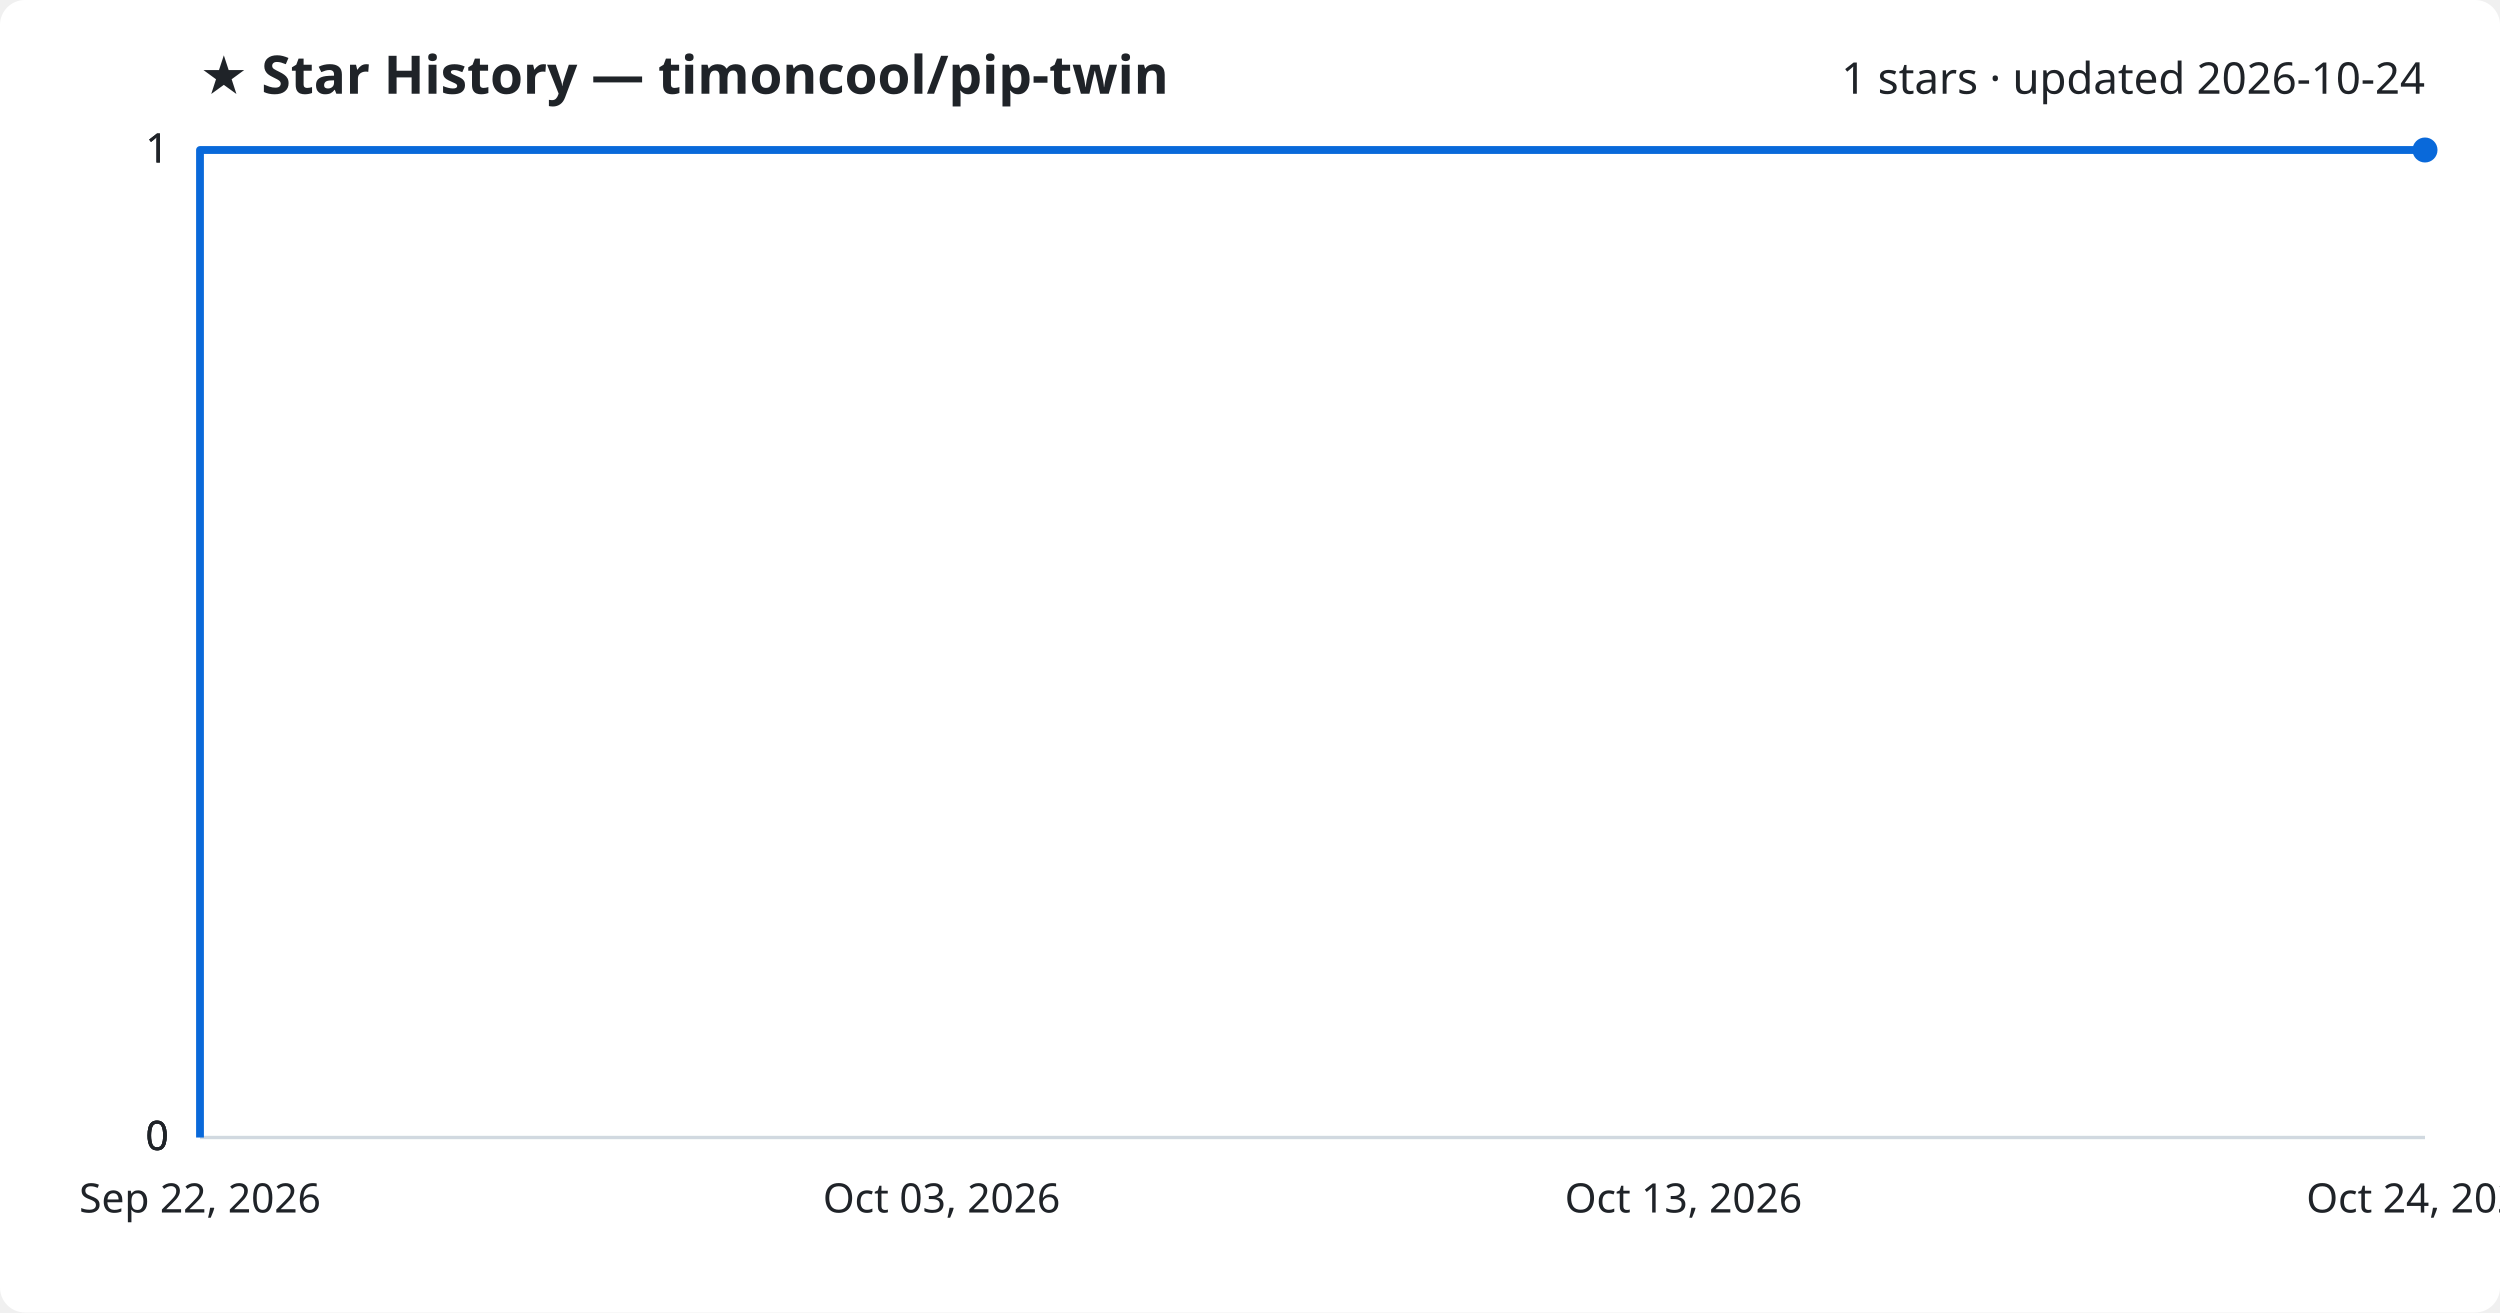
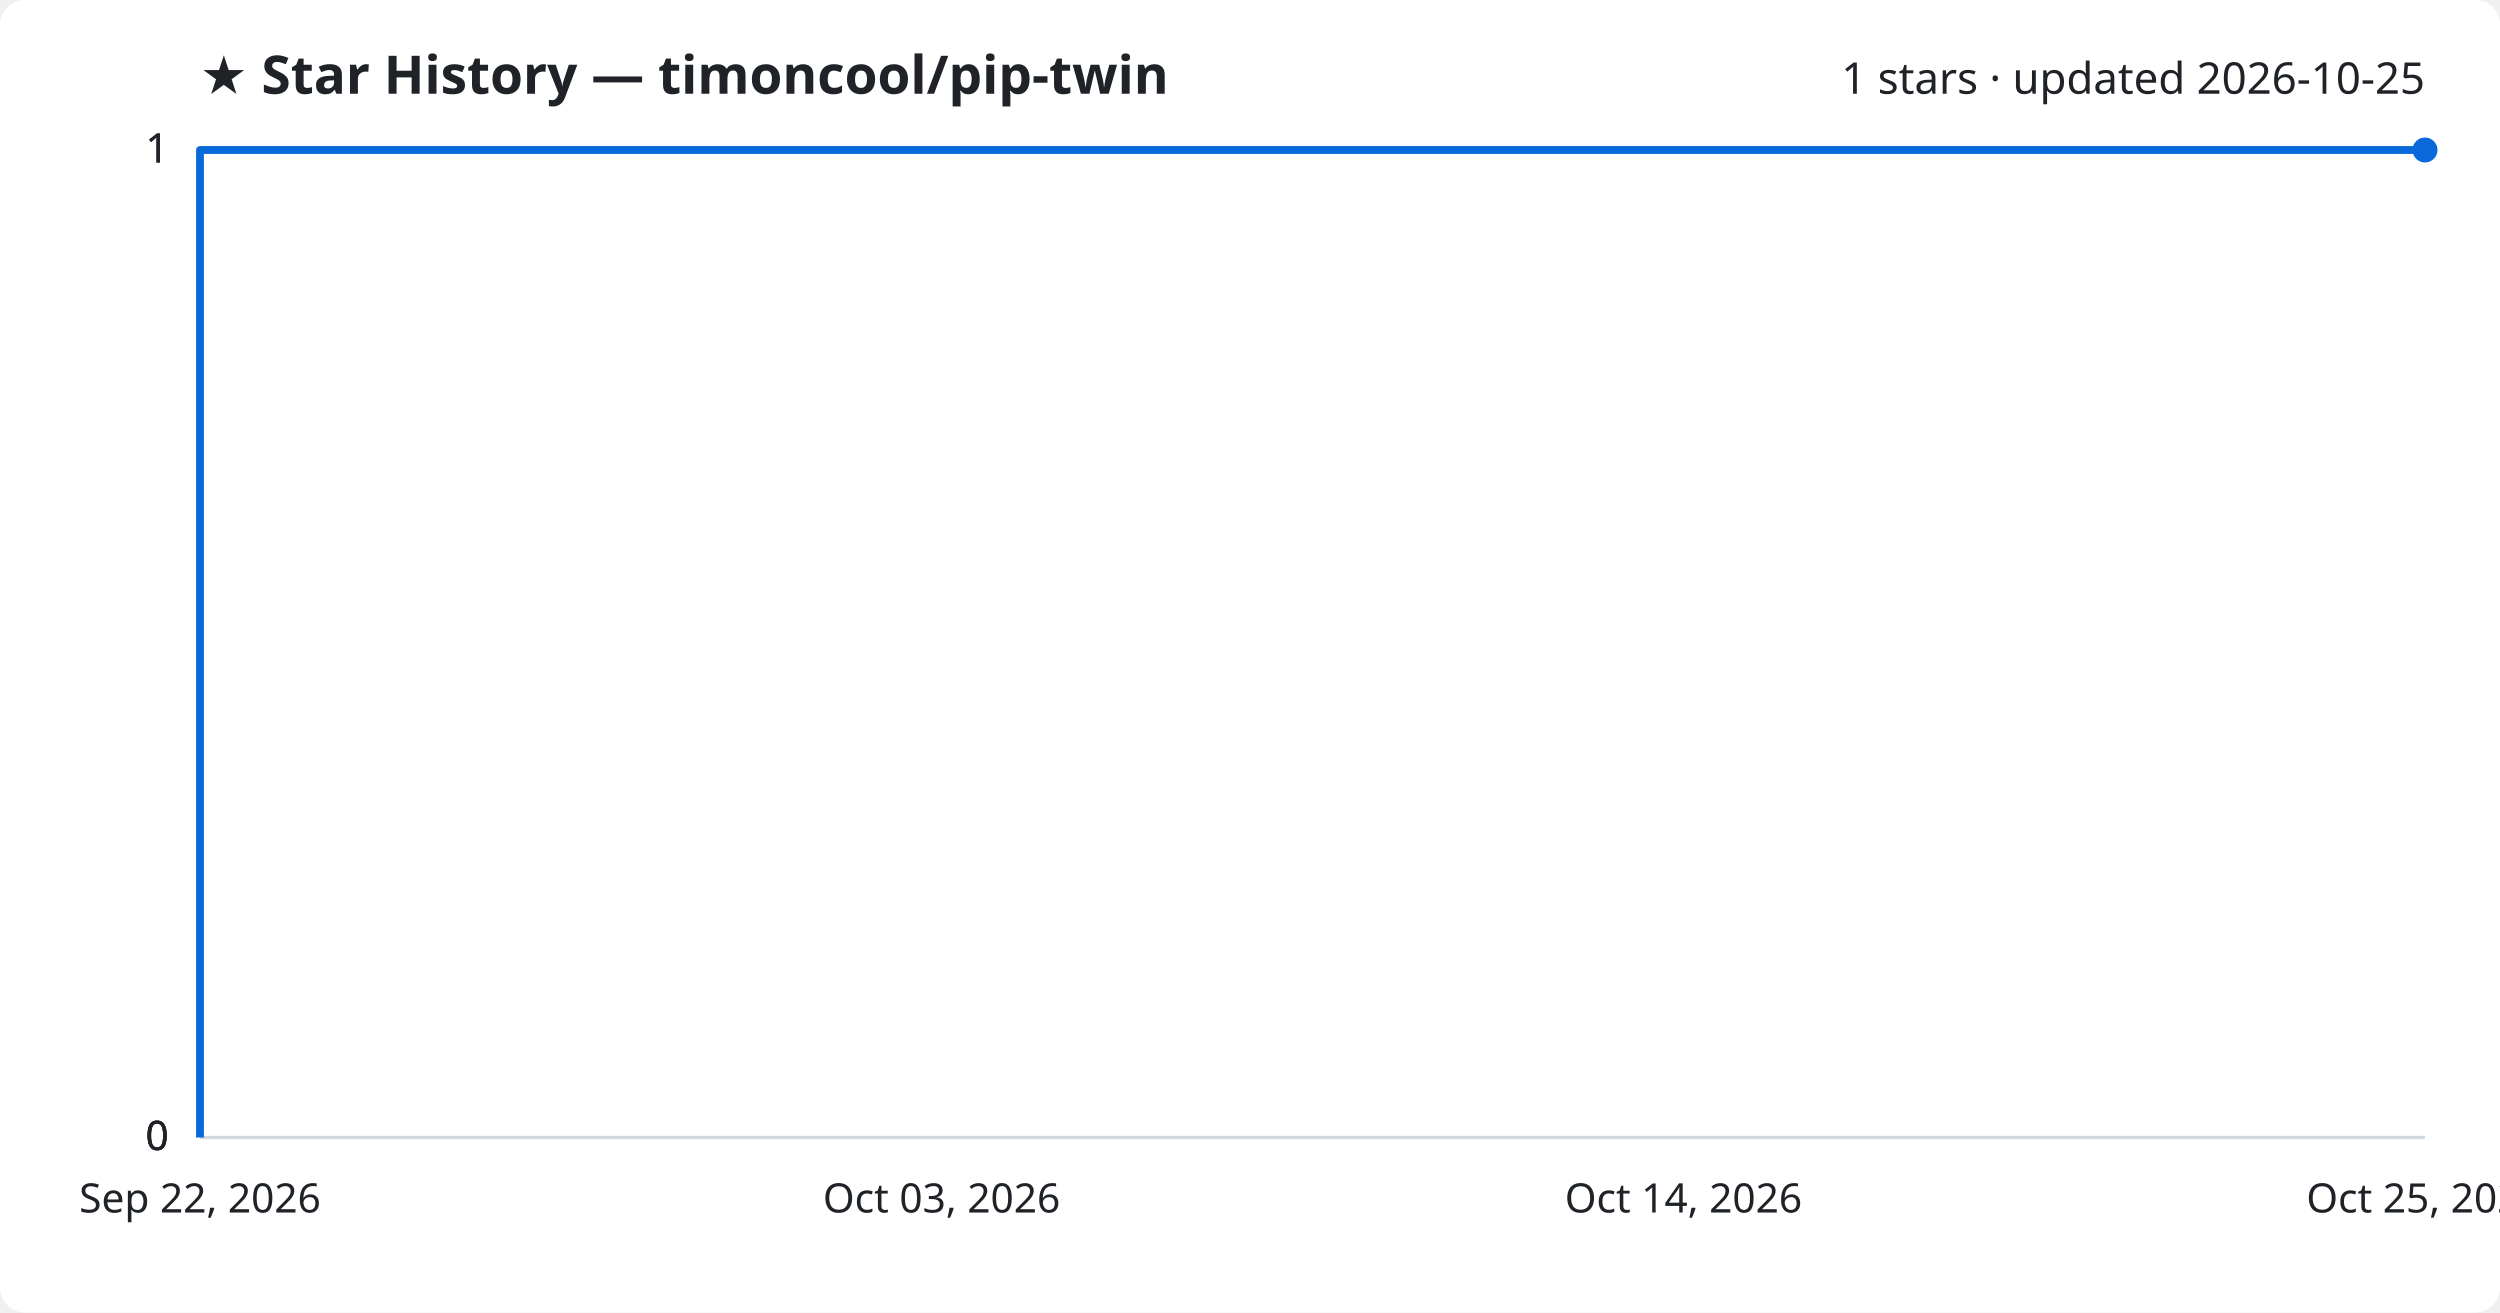
<svg xmlns="http://www.w3.org/2000/svg" viewBox="0 0 800 420" font-family="Segoe UI, sans-serif">
  <rect width="800" height="420" fill="#ffffff" rx="8" />
  <text x="64" y="30" fill="#1f2328" font-size="17" font-weight="700">★ Star History — timoncool/pip-twin</text>
-   <text x="776" y="30" fill="#1f2328" font-size="14" text-anchor="end">1 stars · updated 2026-10-24</text>
+   <text x="776" y="30" fill="#1f2328" font-size="14" text-anchor="end">1 stars · updated 2026-10-25</text>
  <line x1="64" y1="364.0" x2="776" y2="364.0" stroke="#d1d9e0" stroke-width="1" />
  <text x="54" y="368.0" fill="#1f2328" font-size="13" text-anchor="end">0</text>
  <line x1="64" y1="364.0" x2="776" y2="364.0" stroke="#d1d9e0" stroke-width="1" />
  <text x="54" y="368.0" fill="#1f2328" font-size="13" text-anchor="end">0</text>
  <line x1="64" y1="364.0" x2="776" y2="364.0" stroke="#d1d9e0" stroke-width="1" />
  <text x="54" y="368.0" fill="#1f2328" font-size="13" text-anchor="end">0</text>
  <line x1="64" y1="48.0" x2="776" y2="48.0" stroke="#d1d9e0" stroke-width="1" />
  <text x="54" y="52.0" fill="#1f2328" font-size="13" text-anchor="end">1</text>
  <line x1="64" y1="48.0" x2="776" y2="48.0" stroke="#d1d9e0" stroke-width="1" />
  <text x="54" y="52.0" fill="#1f2328" font-size="13" text-anchor="end">1</text>
  <path d="M64.0,364.0 L64.0,48.0 L776.0,48.0" fill="none" stroke="#0969da" stroke-width="2.5" stroke-linejoin="round" />
  <circle cx="776.0" cy="48.0" r="4" fill="#0969da" />
  <text x="64.0" y="388" fill="#1f2328" font-size="13" text-anchor="middle">Sep 22, 2026</text>
  <text x="301.3" y="388" fill="#1f2328" font-size="13" text-anchor="middle">Oct 03, 2026</text>
-   <text x="538.7" y="388" fill="#1f2328" font-size="13" text-anchor="middle">Oct 13, 2026</text>
-   <text x="776.0" y="388" fill="#1f2328" font-size="13" text-anchor="middle">Oct 24, 2026</text>
+   <text x="538.7" y="388" fill="#1f2328" font-size="13" text-anchor="middle">Oct 14, 2026</text>
+   <text x="776.0" y="388" fill="#1f2328" font-size="13" text-anchor="middle">Oct 25, 2026</text>
</svg>
